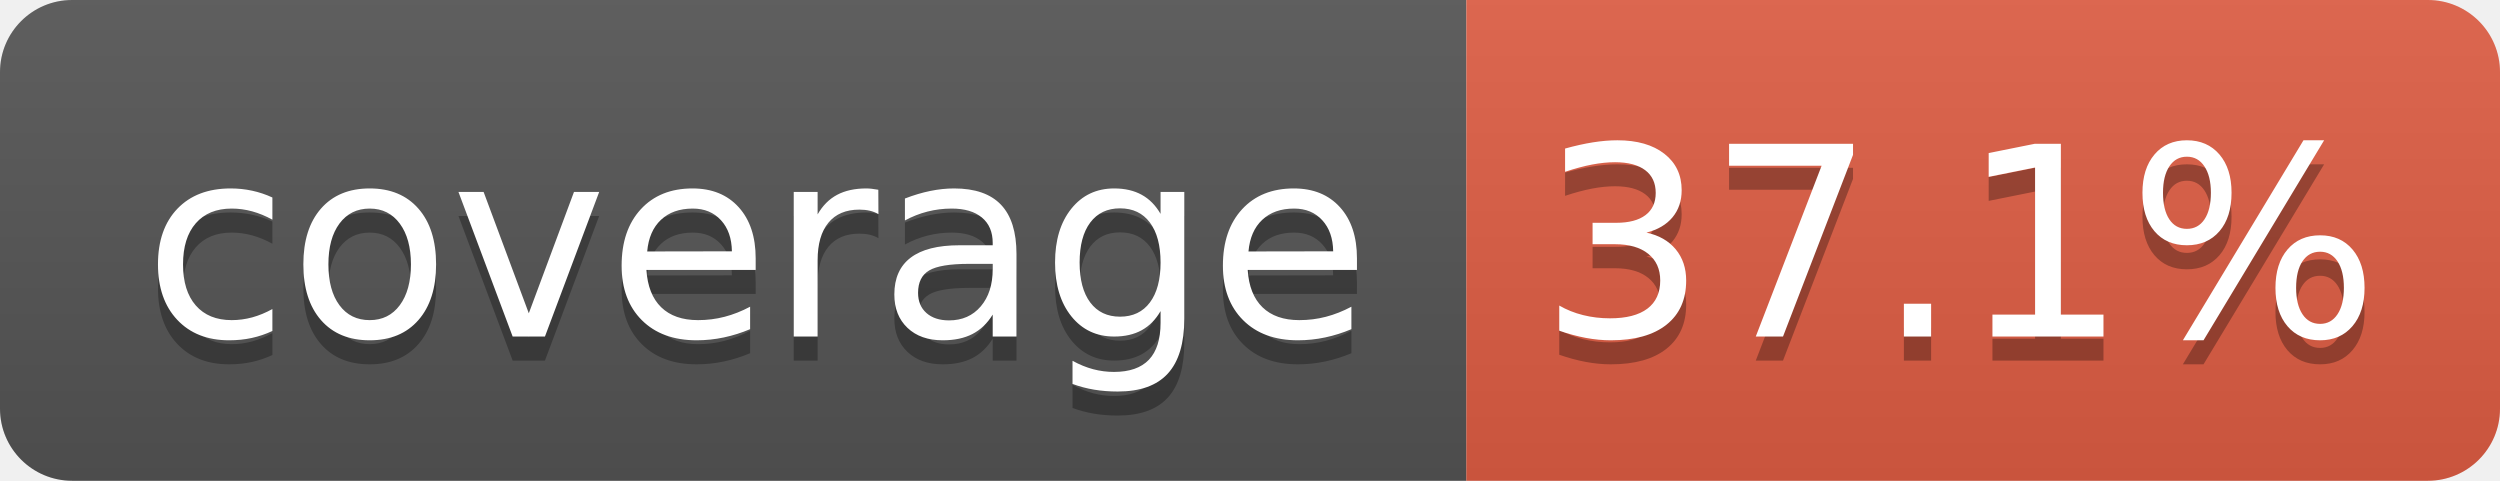
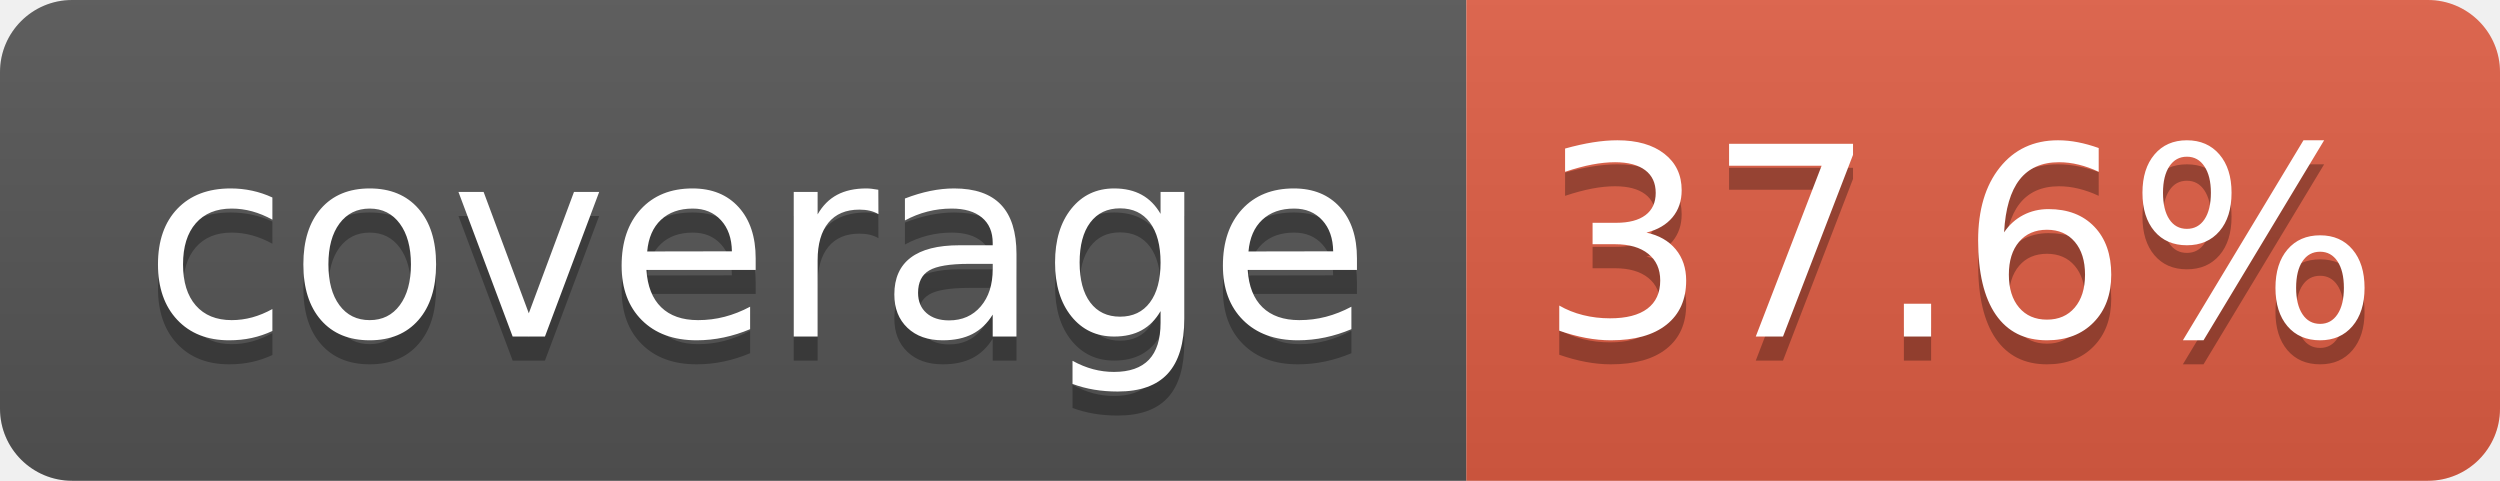
- <svg xmlns="http://www.w3.org/2000/svg" width="104" height="20" role="img" aria-label="coverage: 37.1%">
+ <svg xmlns="http://www.w3.org/2000/svg" width="104" height="20" role="img" aria-label="coverage: 37.6%">
  <linearGradient id="s" x2="0" y2="100%">
    <stop offset="0" stop-color="#bbb" stop-opacity=".1" />
    <stop offset="1" stop-opacity=".1" />
  </linearGradient>
  <clipPath id="r">
    <rect width="104" height="20" rx="3" fill="#fff" />
  </clipPath>
  <g clip-path="url(#r)">
    <rect width="61" height="20" fill="#555" />
    <rect x="61" width="43" height="20" fill="#e05d44" />
    <rect width="104" height="20" fill="url(#s)" />
  </g>
  <g fill="#fff" text-anchor="middle" font-family="Verdana,Geneva,DejaVu Sans,sans-serif" text-rendering="geometricPrecision" font-size="110">
    <text aria-hidden="true" x="315" y="150" fill="#010101" fill-opacity=".3" transform="scale(.1)" textLength="510">coverage</text>
    <text x="315" y="140" transform="scale(.1)" fill="#fff" textLength="510">coverage</text>
-     <text aria-hidden="true" x="815" y="150" fill="#010101" fill-opacity=".3" transform="scale(.1)" textLength="330">37.1%</text>
-     <text x="815" y="140" transform="scale(.1)" fill="#fff" textLength="330">37.1%</text>
+     <text aria-hidden="true" x="815" y="150" fill="#010101" fill-opacity=".3" transform="scale(.1)" textLength="330">37.6%</text>
+     <text x="815" y="140" transform="scale(.1)" fill="#fff" textLength="330">37.6%</text>
  </g>
</svg>
